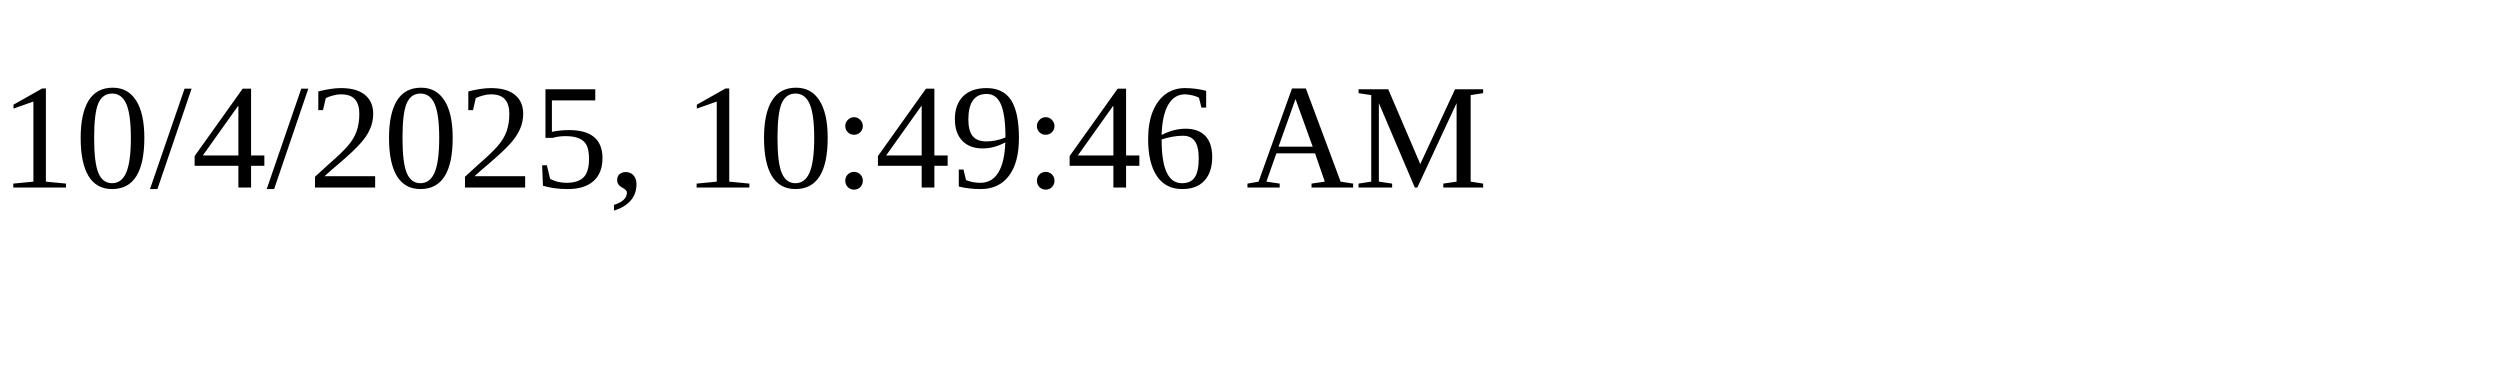
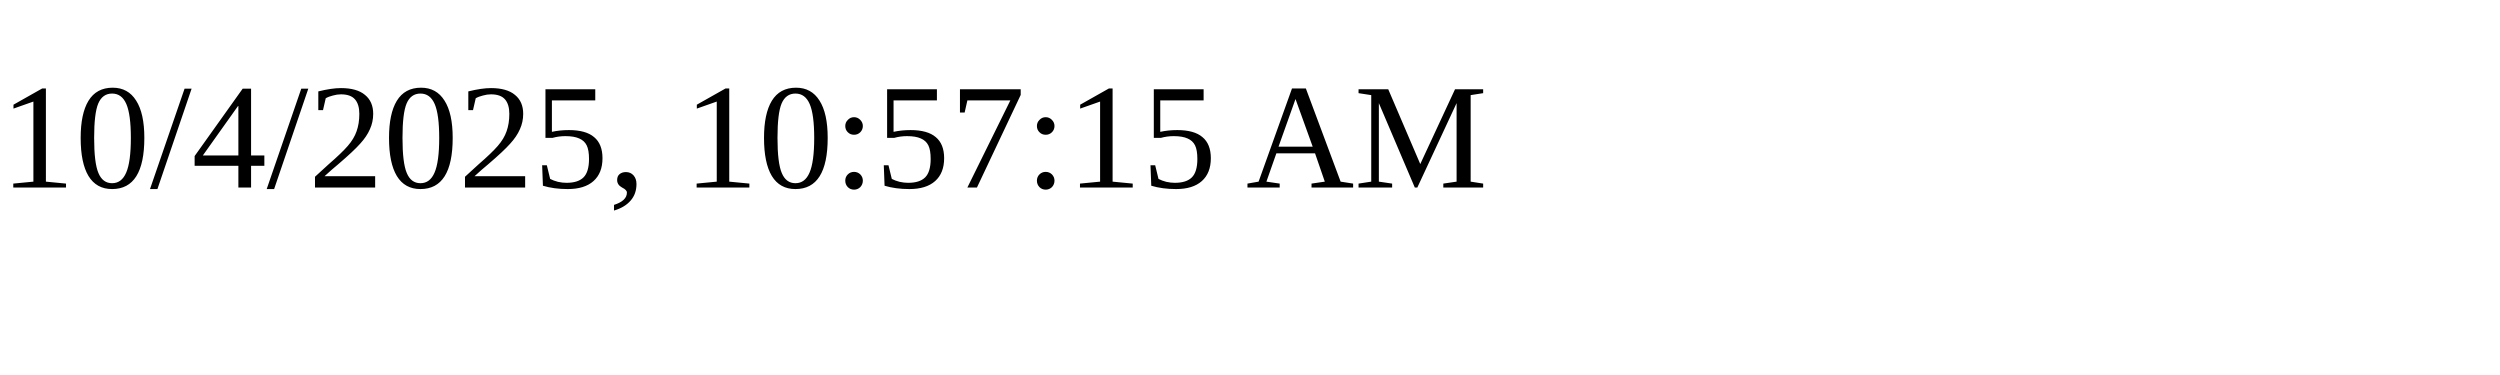
<svg xmlns="http://www.w3.org/2000/svg" height="30" width="200">
-   <text x="0" y="15">10/4/2025, 10:49:46 AM</text>
+   <text x="0" y="15">10/4/2025, 10:57:15 AM</text>
</svg>
